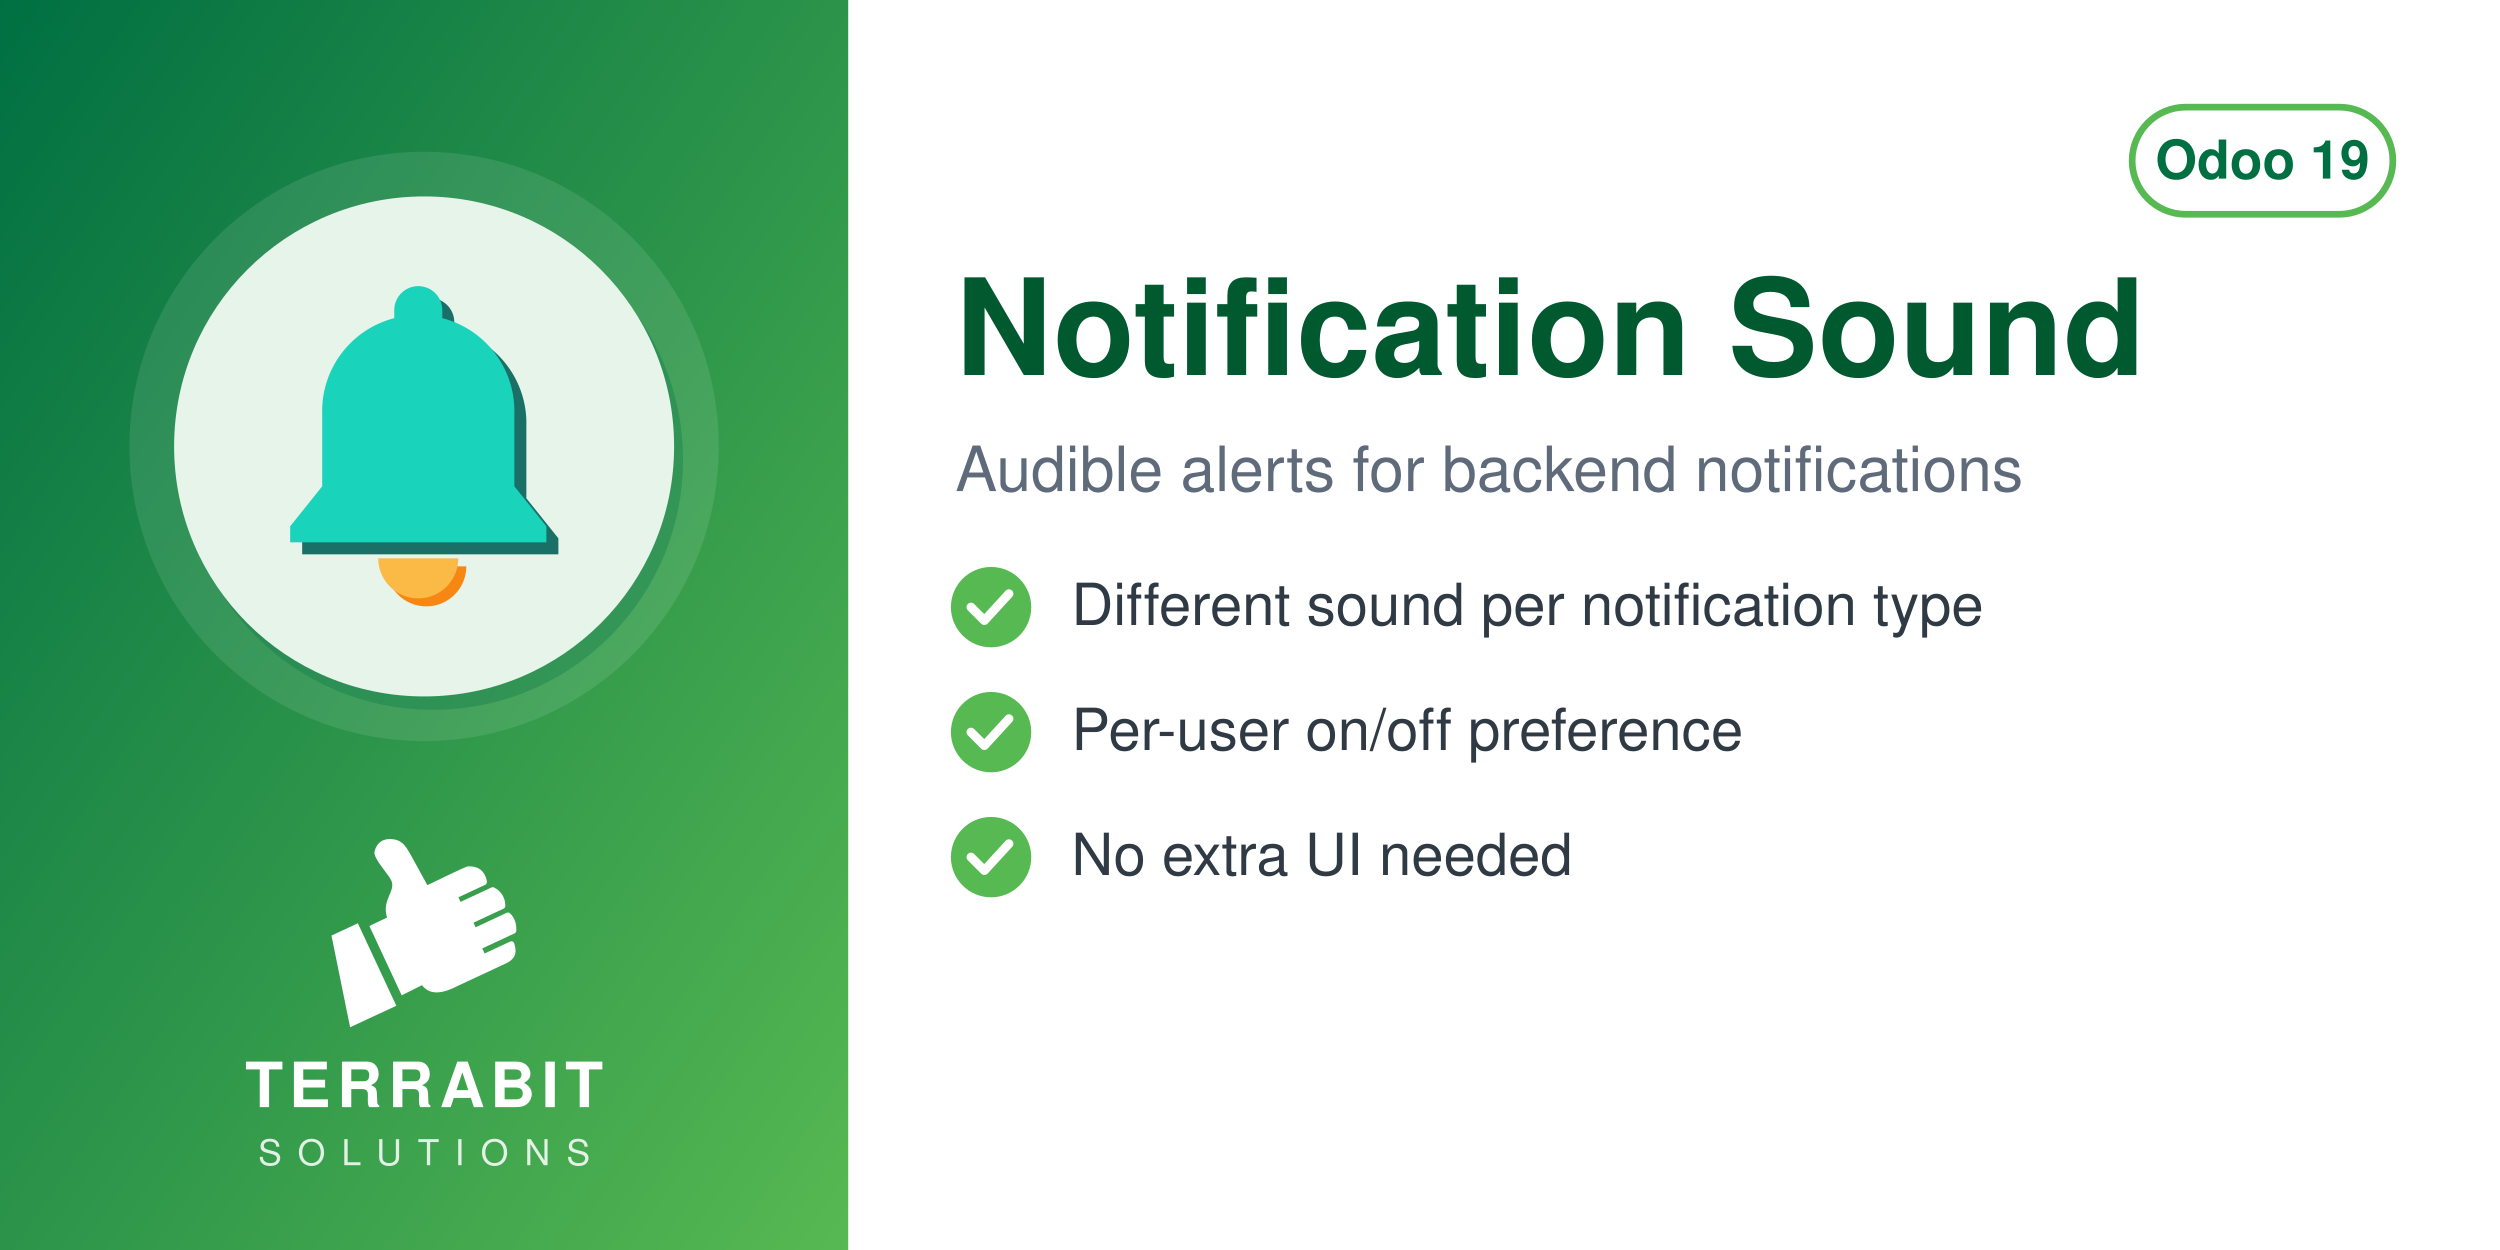
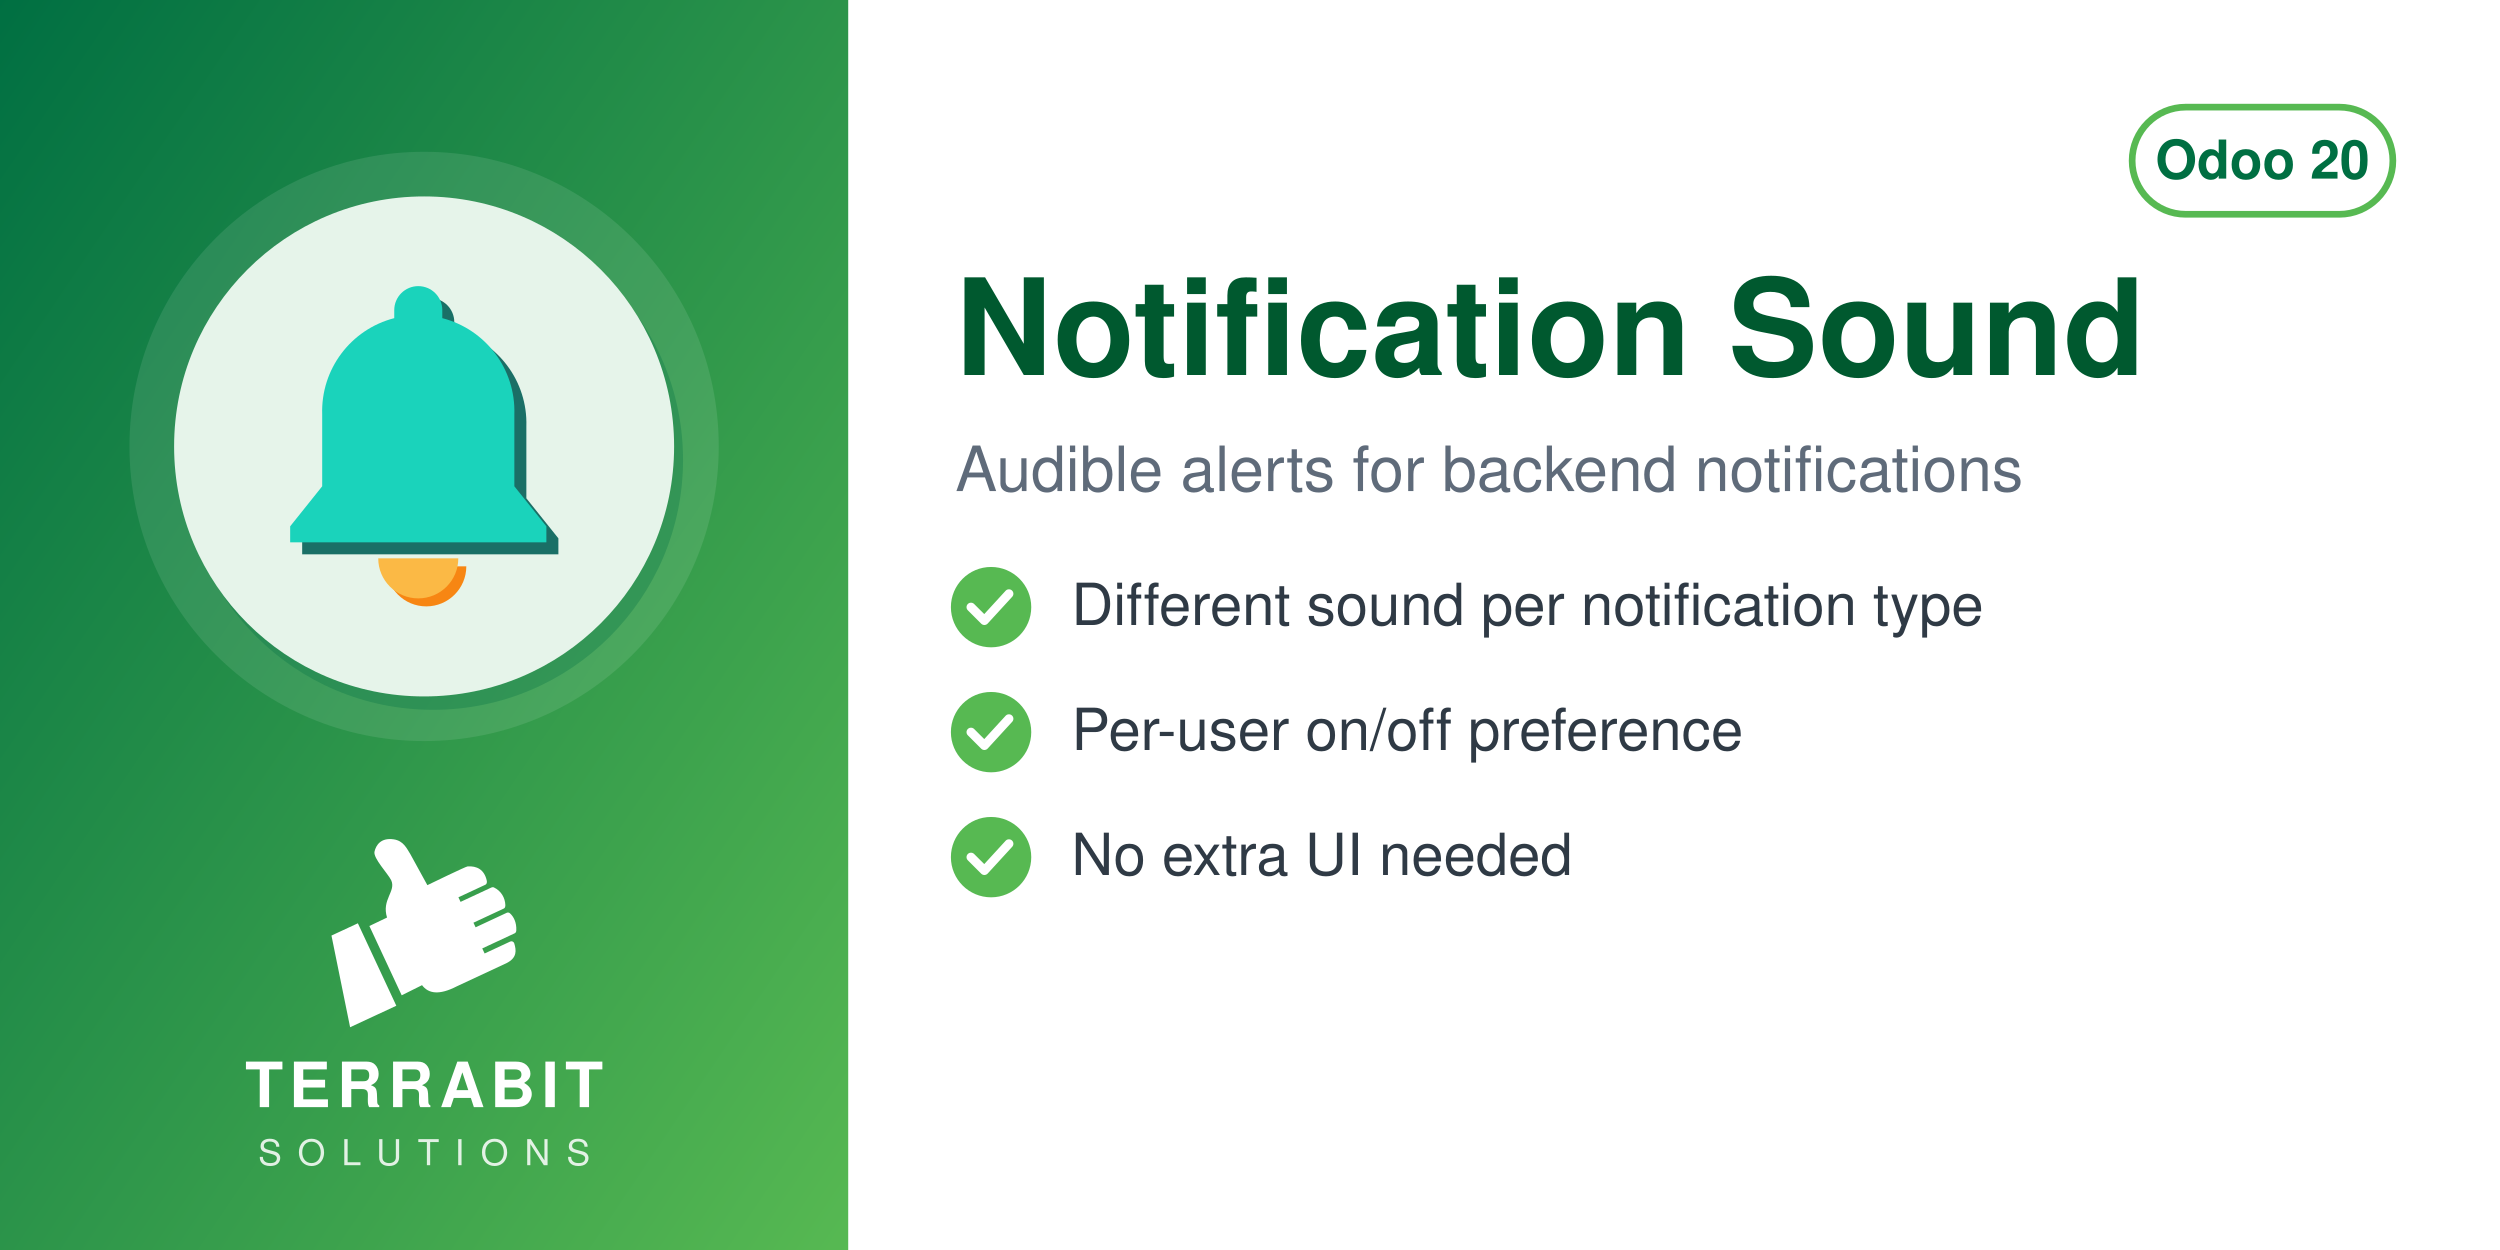
<svg xmlns="http://www.w3.org/2000/svg" width="560" height="280" viewBox="0 0 560 280">
  <defs>
    <linearGradient id="g" x1="0" y1="0" x2="1" y2="1">
      <stop offset="0" stop-color="#006F42" />
      <stop offset="1" stop-color="#57B952" />
    </linearGradient>
  </defs>
  <rect width="560" height="280" fill="#FFFFFF" />
  <rect width="190" height="280" fill="url(#g)" />
  <circle cx="95.0" cy="100" r="66" fill="white" opacity="0.10" />
  <circle cx="97.0" cy="103" r="56" fill="#006F42" opacity="0.30" />
  <circle cx="95.0" cy="100" r="56" fill="#E6F4EA" />
  <svg x="54.0" y="59.0" width="82" height="82" viewBox="0 0 100 100" preserveAspectRatio="xMidYMid meet">
    <g transform="translate(-1.90,-2.54) scale(1.0936)">
      <g transform="translate(3,3)" fill="#1A6F66">
        <path d="M46,8 a6,6 0 0 1 6,6 v2 a24,24 0 0 1 18,24 v18 l8,10 v4 h-64 v-4 l8,-10 v-18 a24,24 0 0 1 18,-24 v-2 a6,6 0 0 1 6,-6z" />
      </g>
      <g fill="#1AD3BB">
        <path d="M46,8 a6,6 0 0 1 6,6 v2 a24,24 0 0 1 18,24 v18 l8,10 v4 h-64 v-4 l8,-10 v-18 a24,24 0 0 1 18,-24 v-2 a6,6 0 0 1 6,-6z" />
      </g>
      <g transform="translate(2,2)" fill="#F78613">
        <path d="M36,76 h20 a10,10 0 0 1 -20,0z" />
      </g>
      <g fill="#FBB945">
        <path d="M36,76 h20 a10,10 0 0 1 -20,0z" />
      </g>
    </g>
  </svg>
  <svg x="72.0" y="186" width="46" height="46" viewBox="4045 2535 3400 3400" preserveAspectRatio="xMidYMid meet">
    <path fill="#FFFFFF" d="M4648.32 4073.59l636.59 1365.17 -765.09 355.96 -308.63 -1517.87 437.13 -203.26zm725.61 1192.32l336.75 -167.88c105.65,140.85 282.69,170.72 576.82,18.8l819.92 -382.33c181.4,-90.13 164.26,-214.57 130.07,-328.43 -4.28,-14.25 -13.68,-24.81 -27.34,-30.7 -13.67,-5.89 -27.61,-5.11 -41.09,1.18l-422.32 196.93 -39.04 -83.72 538.07 -250.91c16.64,-7.76 24.7,-27.69 25.58,-46.04 6.48,-134.33 -44.36,-230.89 -105.84,-285.23 -15.2,-13.44 -35.71,-15.59 -54.12,-7l-513.92 239.64 -35.6 -76.34 506.31 -236.1c17.69,-8.25 22.52,-36.93 21.83,-56.45 -4.1,-117.31 -67.62,-232.74 -187.72,-290.66 -13.94,-6.72 -28.64,-6.36 -42.69,0.19l-511.21 238.38 -35.37 -75.86 448.98 -209.36c20.44,-9.53 25.81,-42.28 21.02,-64.32 -41.02,-189.07 -167.92,-247.8 -318.14,-237.87 -29.39,1.94 -589.86,273.16 -665.95,310.54l-281.84 -513.57c-59.06,-93.13 -112.7,-221.7 -276.47,-245.13 -211.24,-30.22 -291.56,94.38 -316.89,203.13 -25.32,108.75 223.84,365.99 276.05,473.69 85.52,184.27 -161.86,318.11 -68.41,617.99l-292.54 139.94 535.09 1147.51z" />
  </svg>
  <text x="95.0" y="248" text-anchor="middle" font-family="Helvetica,Arial,sans-serif" font-size="14" font-weight="800" letter-spacing="1.4" fill="white">TERRABIT</text>
  <text x="95.0" y="261" text-anchor="middle" font-family="Helvetica,Arial,sans-serif" font-size="8" font-weight="500" letter-spacing="3.6" fill="white" opacity="0.85">SOLUTIONS</text>
  <g>
    <rect x="477.6" y="24" width="58.4" height="24" rx="12" fill="none" stroke="#57B952" stroke-width="1.5" />
-     <text x="506.8" y="40" text-anchor="middle" font-family="Helvetica,Arial,sans-serif" font-size="12" font-weight="700" fill="#006F42">Odoo 19</text>
+     <text x="506.8" y="40" text-anchor="middle" font-family="Helvetica,Arial,sans-serif" font-size="12" font-weight="700" fill="#006F42">Odoo 20</text>
  </g>
  <text x="214" y="84" font-family="Helvetica,Arial,sans-serif" font-size="30" font-weight="700" fill="#00592F">Notification Sound</text>
  <text x="214" y="110" font-family="Helvetica,Arial,sans-serif" font-size="14" fill="#5F6B7A">Audible alerts for backend notifications</text>
  <circle cx="222" cy="136" r="9" fill="#57B952" />
  <path d="M217.5 136 l3 3 l5.5 -6" fill="none" stroke="white" stroke-width="2" stroke-linecap="round" stroke-linejoin="round" />
  <text x="240" y="140" font-family="Helvetica,Arial,sans-serif" font-size="13" fill="#2F3A45">Different sound per notification type</text>
  <circle cx="222" cy="164" r="9" fill="#57B952" />
  <path d="M217.5 164 l3 3 l5.5 -6" fill="none" stroke="white" stroke-width="2" stroke-linecap="round" stroke-linejoin="round" />
  <text x="240" y="168" font-family="Helvetica,Arial,sans-serif" font-size="13" fill="#2F3A45">Per-user on/off preference</text>
  <circle cx="222" cy="192" r="9" fill="#57B952" />
  <path d="M217.5 192 l3 3 l5.5 -6" fill="none" stroke="white" stroke-width="2" stroke-linecap="round" stroke-linejoin="round" />
  <text x="240" y="196" font-family="Helvetica,Arial,sans-serif" font-size="13" fill="#2F3A45">No extra UI needed</text>
</svg>
